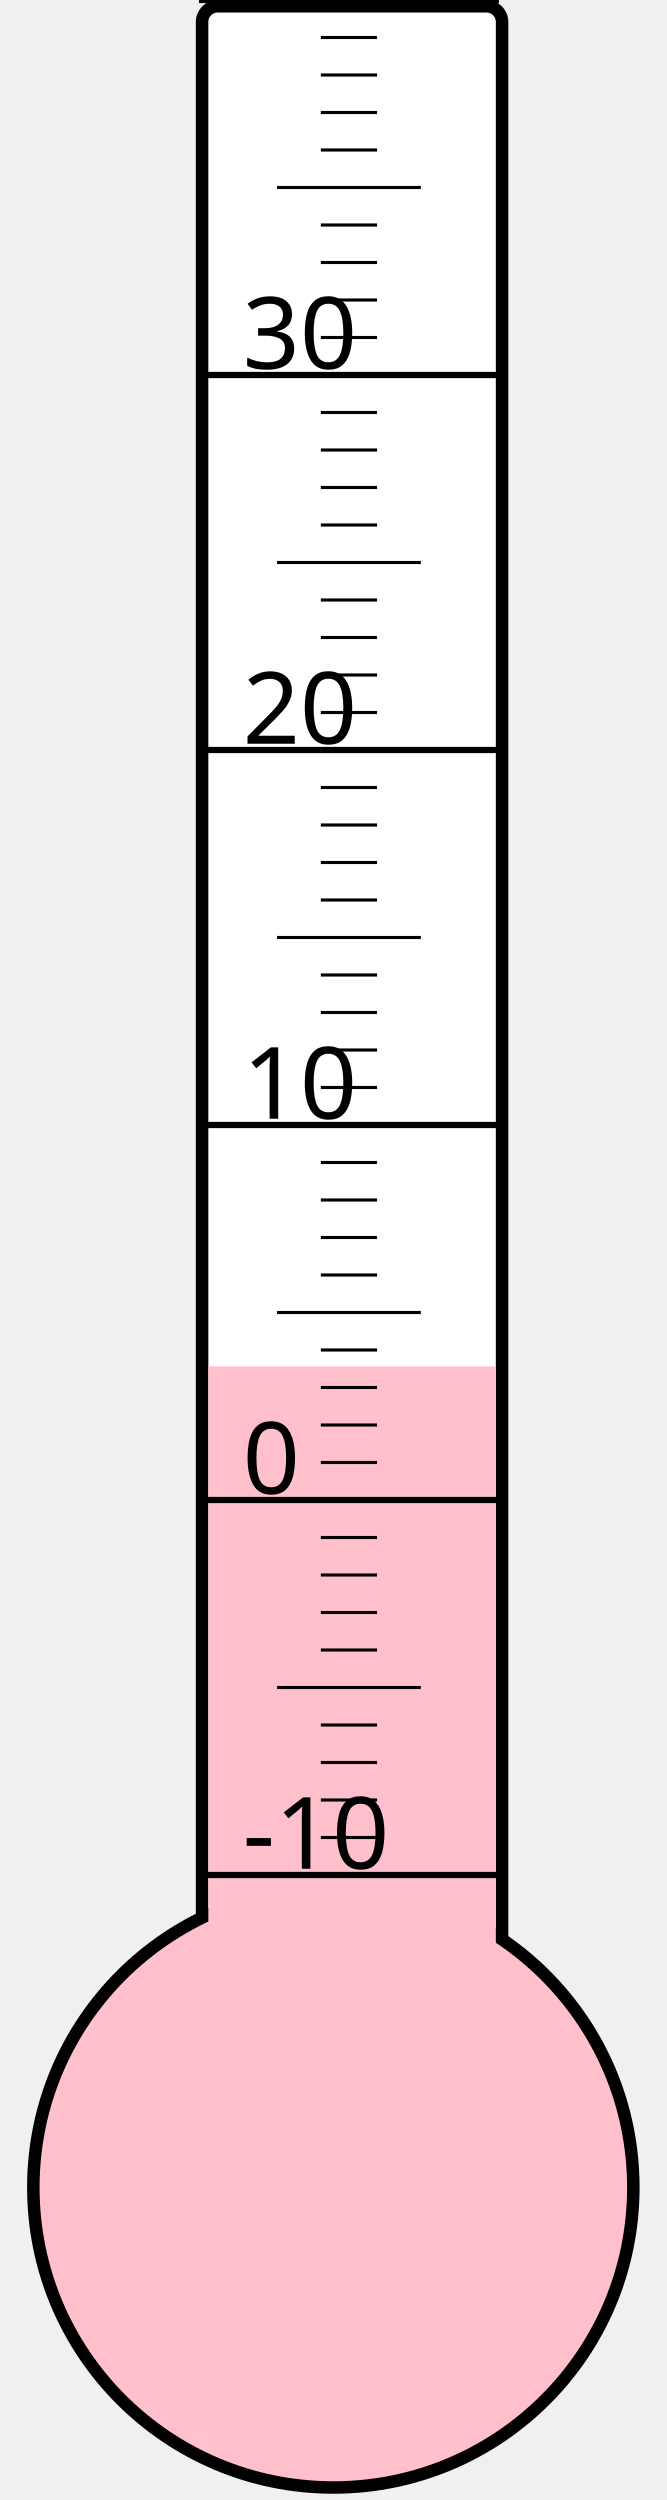
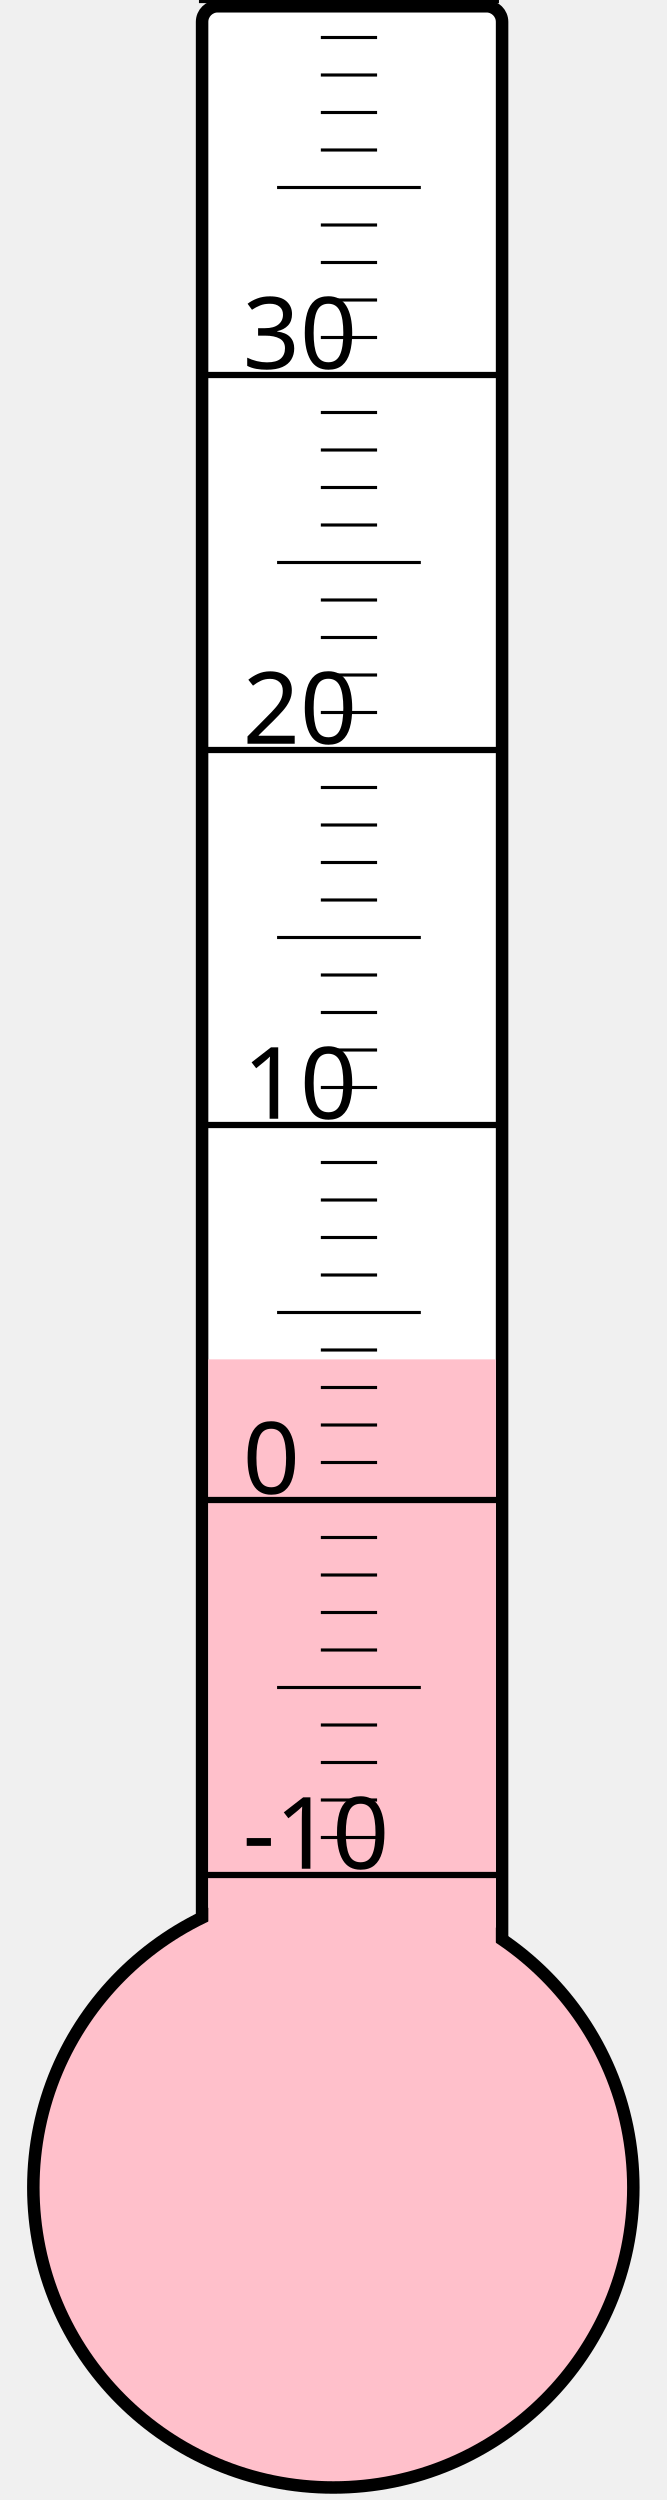
<svg xmlns="http://www.w3.org/2000/svg" width="40px" height="150px" viewBox="0 0 200 800">
  <rect width="200" height="800" x="0" y="0" style="fill: #ffffeb; fill-opacity: 0;" />
  <rect width="96" height="680" x="58" y="2" rx="5" ry="5" style="fill: white; fill-opacity: 1; stroke: black; stroke-width: 4;" />
  <circle cx="100" cy="700" r="96" style="fill: pink; stroke: black; stroke-width: 4;" />
-   <rect width="92" height="262.75" x="60" y="437.25" style="fill: pink; fill-opacity: 1; stroke-width: 0;" />
+   <rect width="92" height="265.0" x="60" y="435.0" style="fill: pink; fill-opacity: 1; stroke-width: 0;" />
  <text x="71" y="598" style="font-family: sans-serif; font-size: 24pt;">-10</text>
  <text x="71" y="478" style="font-family: sans-serif; font-size: 24pt;">0</text>
  <text x="71" y="358" style="font-family: sans-serif; font-size: 24pt;">10</text>
  <text x="71" y="238" style="font-family: sans-serif; font-size: 24pt;">20</text>
  <text x="71" y="118" style="font-family: sans-serif; font-size: 24pt;">30</text>
  <g style="stroke: black;">
    <line x1="57" y1="600" x2="153" y2="600" style="stroke-width: 2;" />
    <line x1="96" y1="588" x2="114" y2="588" style="stroke-width: 1;" />
    <line x1="96" y1="576" x2="114" y2="576" style="stroke-width: 1;" />
    <line x1="96" y1="564" x2="114" y2="564" style="stroke-width: 1;" />
    <line x1="96" y1="552" x2="114" y2="552" style="stroke-width: 1;" />
    <line x1="82" y1="540" x2="128" y2="540" style="stroke-width: 1;" />
    <line x1="96" y1="528" x2="114" y2="528" style="stroke-width: 1;" />
    <line x1="96" y1="516" x2="114" y2="516" style="stroke-width: 1;" />
    <line x1="96" y1="504" x2="114" y2="504" style="stroke-width: 1;" />
    <line x1="96" y1="492" x2="114" y2="492" style="stroke-width: 1;" />
    <line x1="57" y1="480" x2="153" y2="480" style="stroke-width: 2;" />
    <line x1="96" y1="468" x2="114" y2="468" style="stroke-width: 1;" />
    <line x1="96" y1="456" x2="114" y2="456" style="stroke-width: 1;" />
    <line x1="96" y1="444" x2="114" y2="444" style="stroke-width: 1;" />
    <line x1="96" y1="432" x2="114" y2="432" style="stroke-width: 1;" />
    <line x1="82" y1="420" x2="128" y2="420" style="stroke-width: 1;" />
    <line x1="96" y1="408" x2="114" y2="408" style="stroke-width: 1;" />
    <line x1="96" y1="396" x2="114" y2="396" style="stroke-width: 1;" />
    <line x1="96" y1="384" x2="114" y2="384" style="stroke-width: 1;" />
    <line x1="96" y1="372" x2="114" y2="372" style="stroke-width: 1;" />
    <line x1="57" y1="360" x2="153" y2="360" style="stroke-width: 2;" />
    <line x1="96" y1="348" x2="114" y2="348" style="stroke-width: 1;" />
    <line x1="96" y1="336" x2="114" y2="336" style="stroke-width: 1;" />
    <line x1="96" y1="324" x2="114" y2="324" style="stroke-width: 1;" />
    <line x1="96" y1="312" x2="114" y2="312" style="stroke-width: 1;" />
    <line x1="82" y1="300" x2="128" y2="300" style="stroke-width: 1;" />
    <line x1="96" y1="288" x2="114" y2="288" style="stroke-width: 1;" />
    <line x1="96" y1="276" x2="114" y2="276" style="stroke-width: 1;" />
    <line x1="96" y1="264" x2="114" y2="264" style="stroke-width: 1;" />
    <line x1="96" y1="252" x2="114" y2="252" style="stroke-width: 1;" />
    <line x1="57" y1="240" x2="153" y2="240" style="stroke-width: 2;" />
    <line x1="96" y1="228" x2="114" y2="228" style="stroke-width: 1;" />
    <line x1="96" y1="216" x2="114" y2="216" style="stroke-width: 1;" />
    <line x1="96" y1="204" x2="114" y2="204" style="stroke-width: 1;" />
    <line x1="96" y1="192" x2="114" y2="192" style="stroke-width: 1;" />
    <line x1="82" y1="180" x2="128" y2="180" style="stroke-width: 1;" />
    <line x1="96" y1="168" x2="114" y2="168" style="stroke-width: 1;" />
    <line x1="96" y1="156" x2="114" y2="156" style="stroke-width: 1;" />
    <line x1="96" y1="144" x2="114" y2="144" style="stroke-width: 1;" />
    <line x1="96" y1="132" x2="114" y2="132" style="stroke-width: 1;" />
    <line x1="57" y1="120" x2="153" y2="120" style="stroke-width: 2;" />
    <line x1="96" y1="108" x2="114" y2="108" style="stroke-width: 1;" />
    <line x1="96" y1="96" x2="114" y2="96" style="stroke-width: 1;" />
    <line x1="96" y1="84" x2="114" y2="84" style="stroke-width: 1;" />
    <line x1="96" y1="72" x2="114" y2="72" style="stroke-width: 1;" />
    <line x1="82" y1="60" x2="128" y2="60" style="stroke-width: 1;" />
    <line x1="96" y1="48" x2="114" y2="48" style="stroke-width: 1;" />
    <line x1="96" y1="36" x2="114" y2="36" style="stroke-width: 1;" />
    <line x1="96" y1="24" x2="114" y2="24" style="stroke-width: 1;" />
    <line x1="96" y1="12" x2="114" y2="12" style="stroke-width: 1;" />
    <line x1="57" y1="0" x2="153" y2="0" style="stroke-width: 2;" />
  </g>
</svg>
